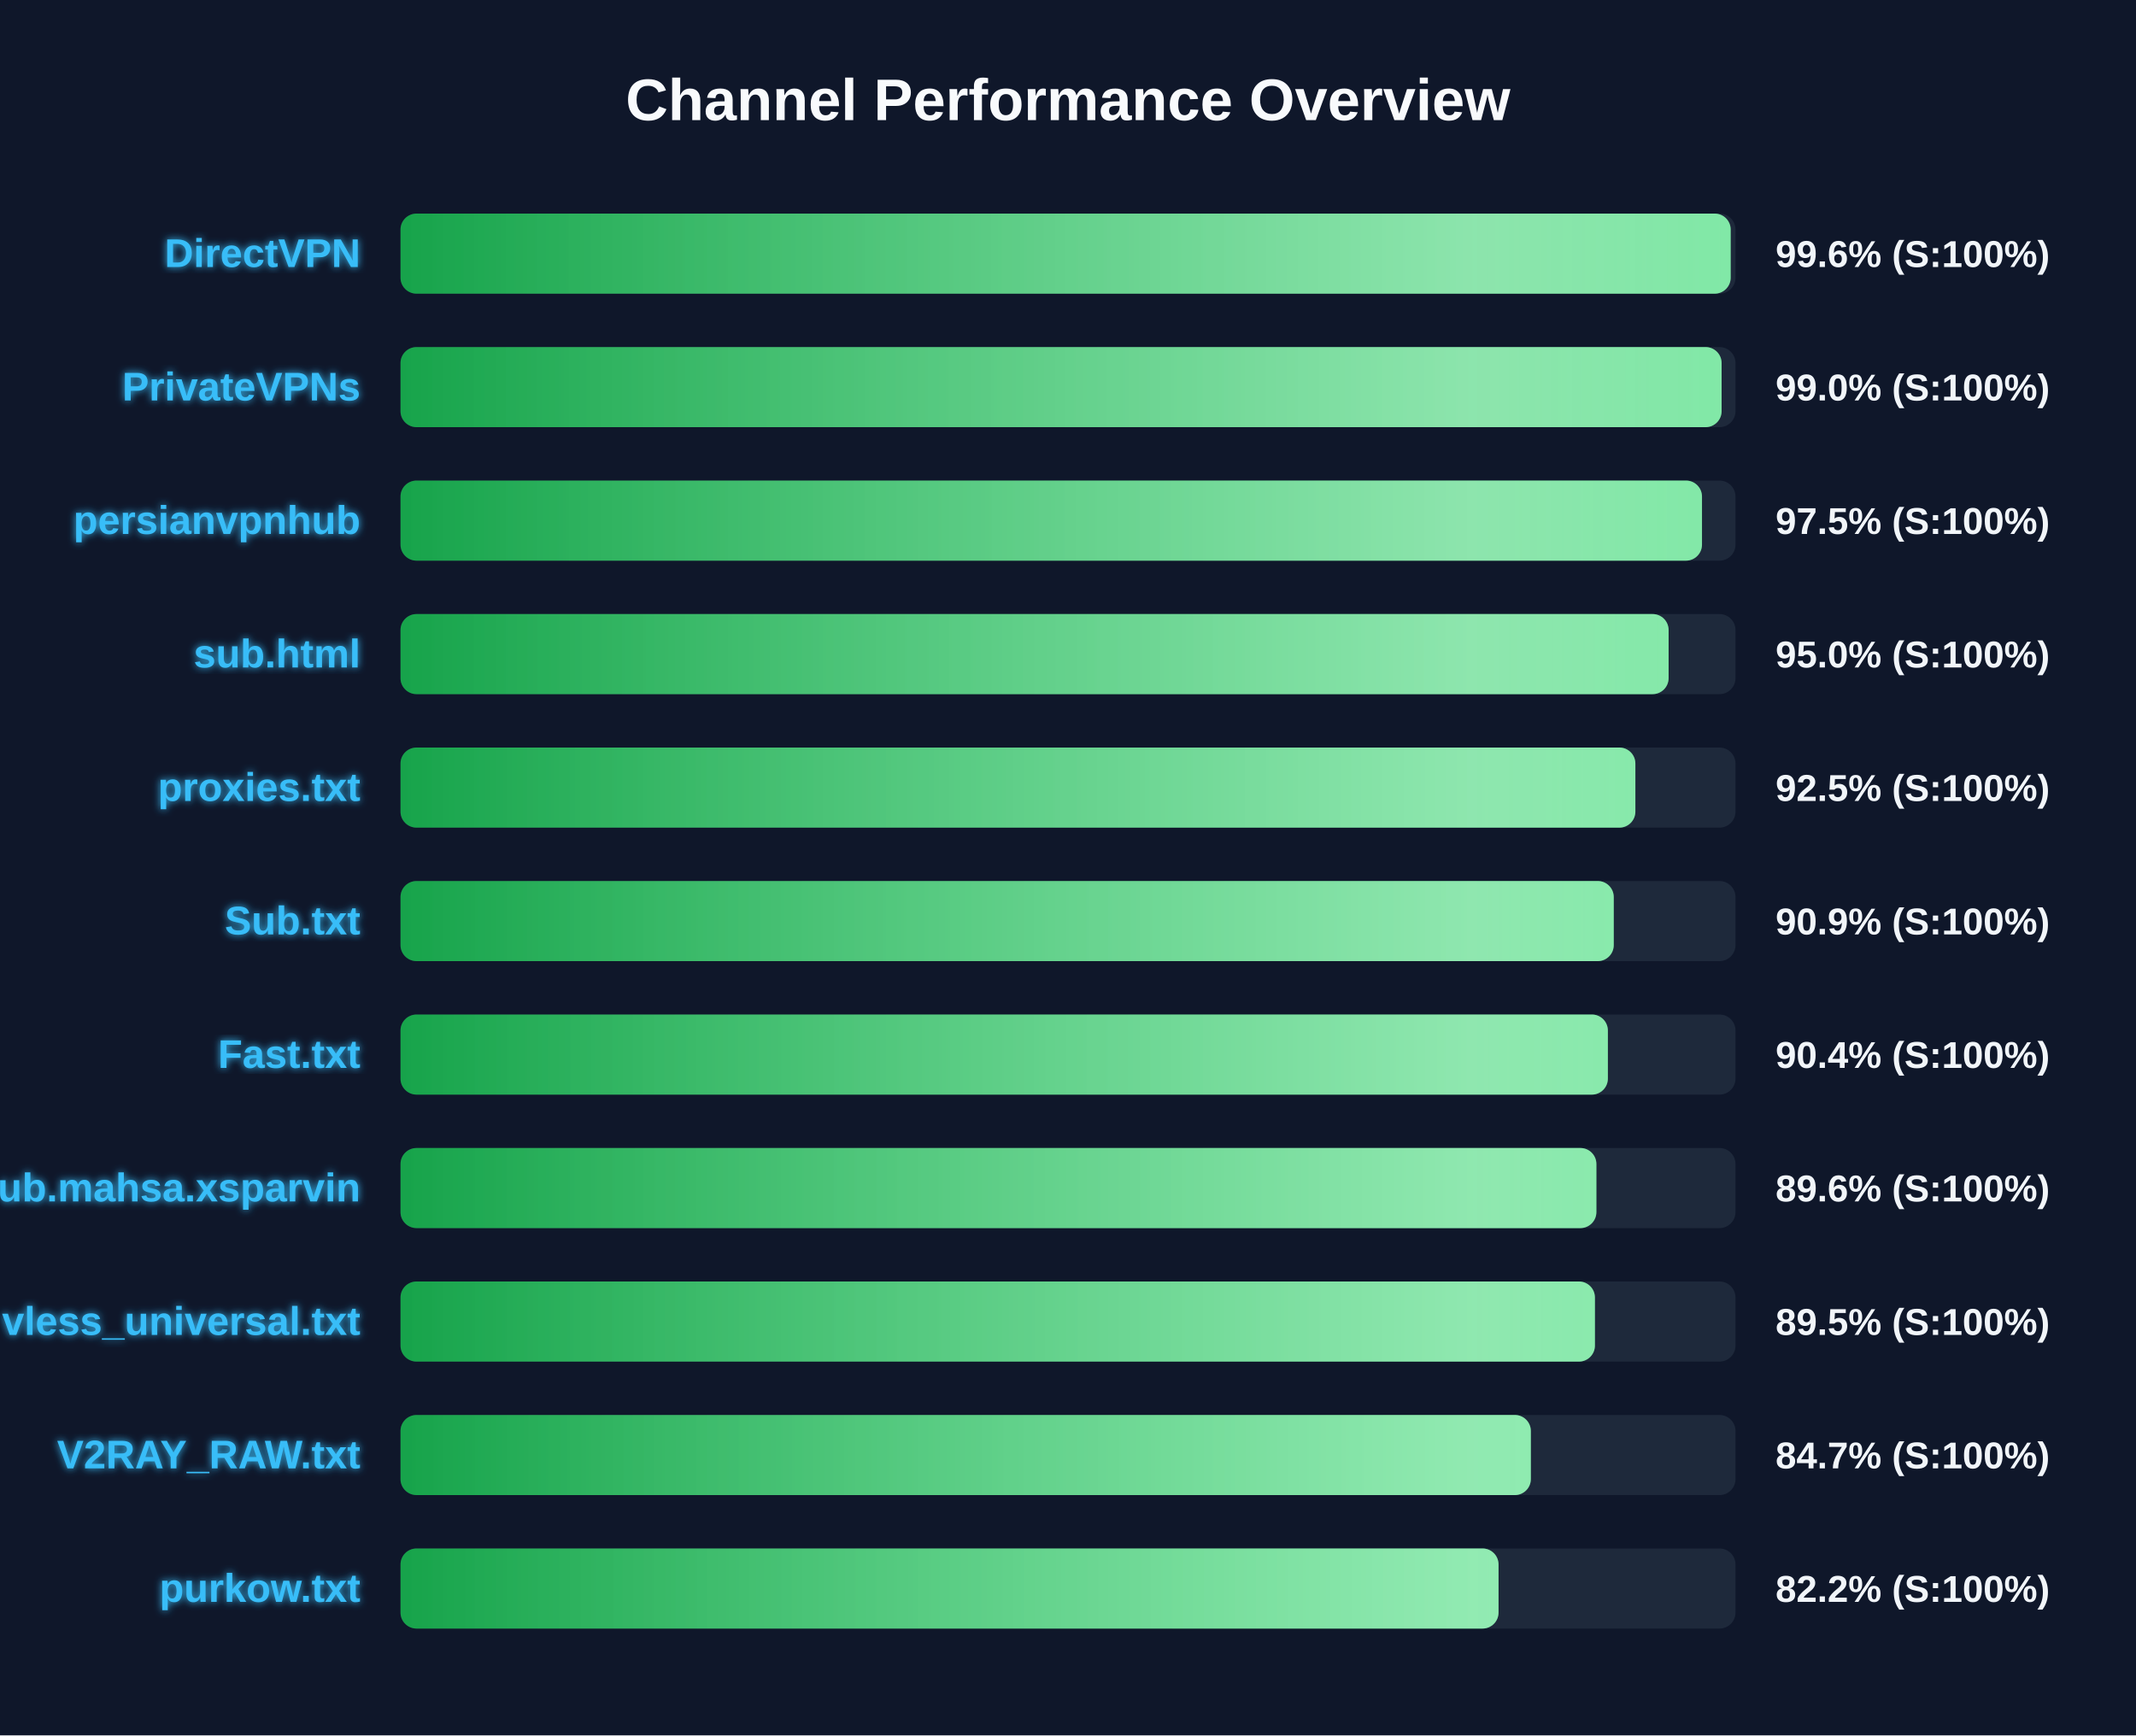
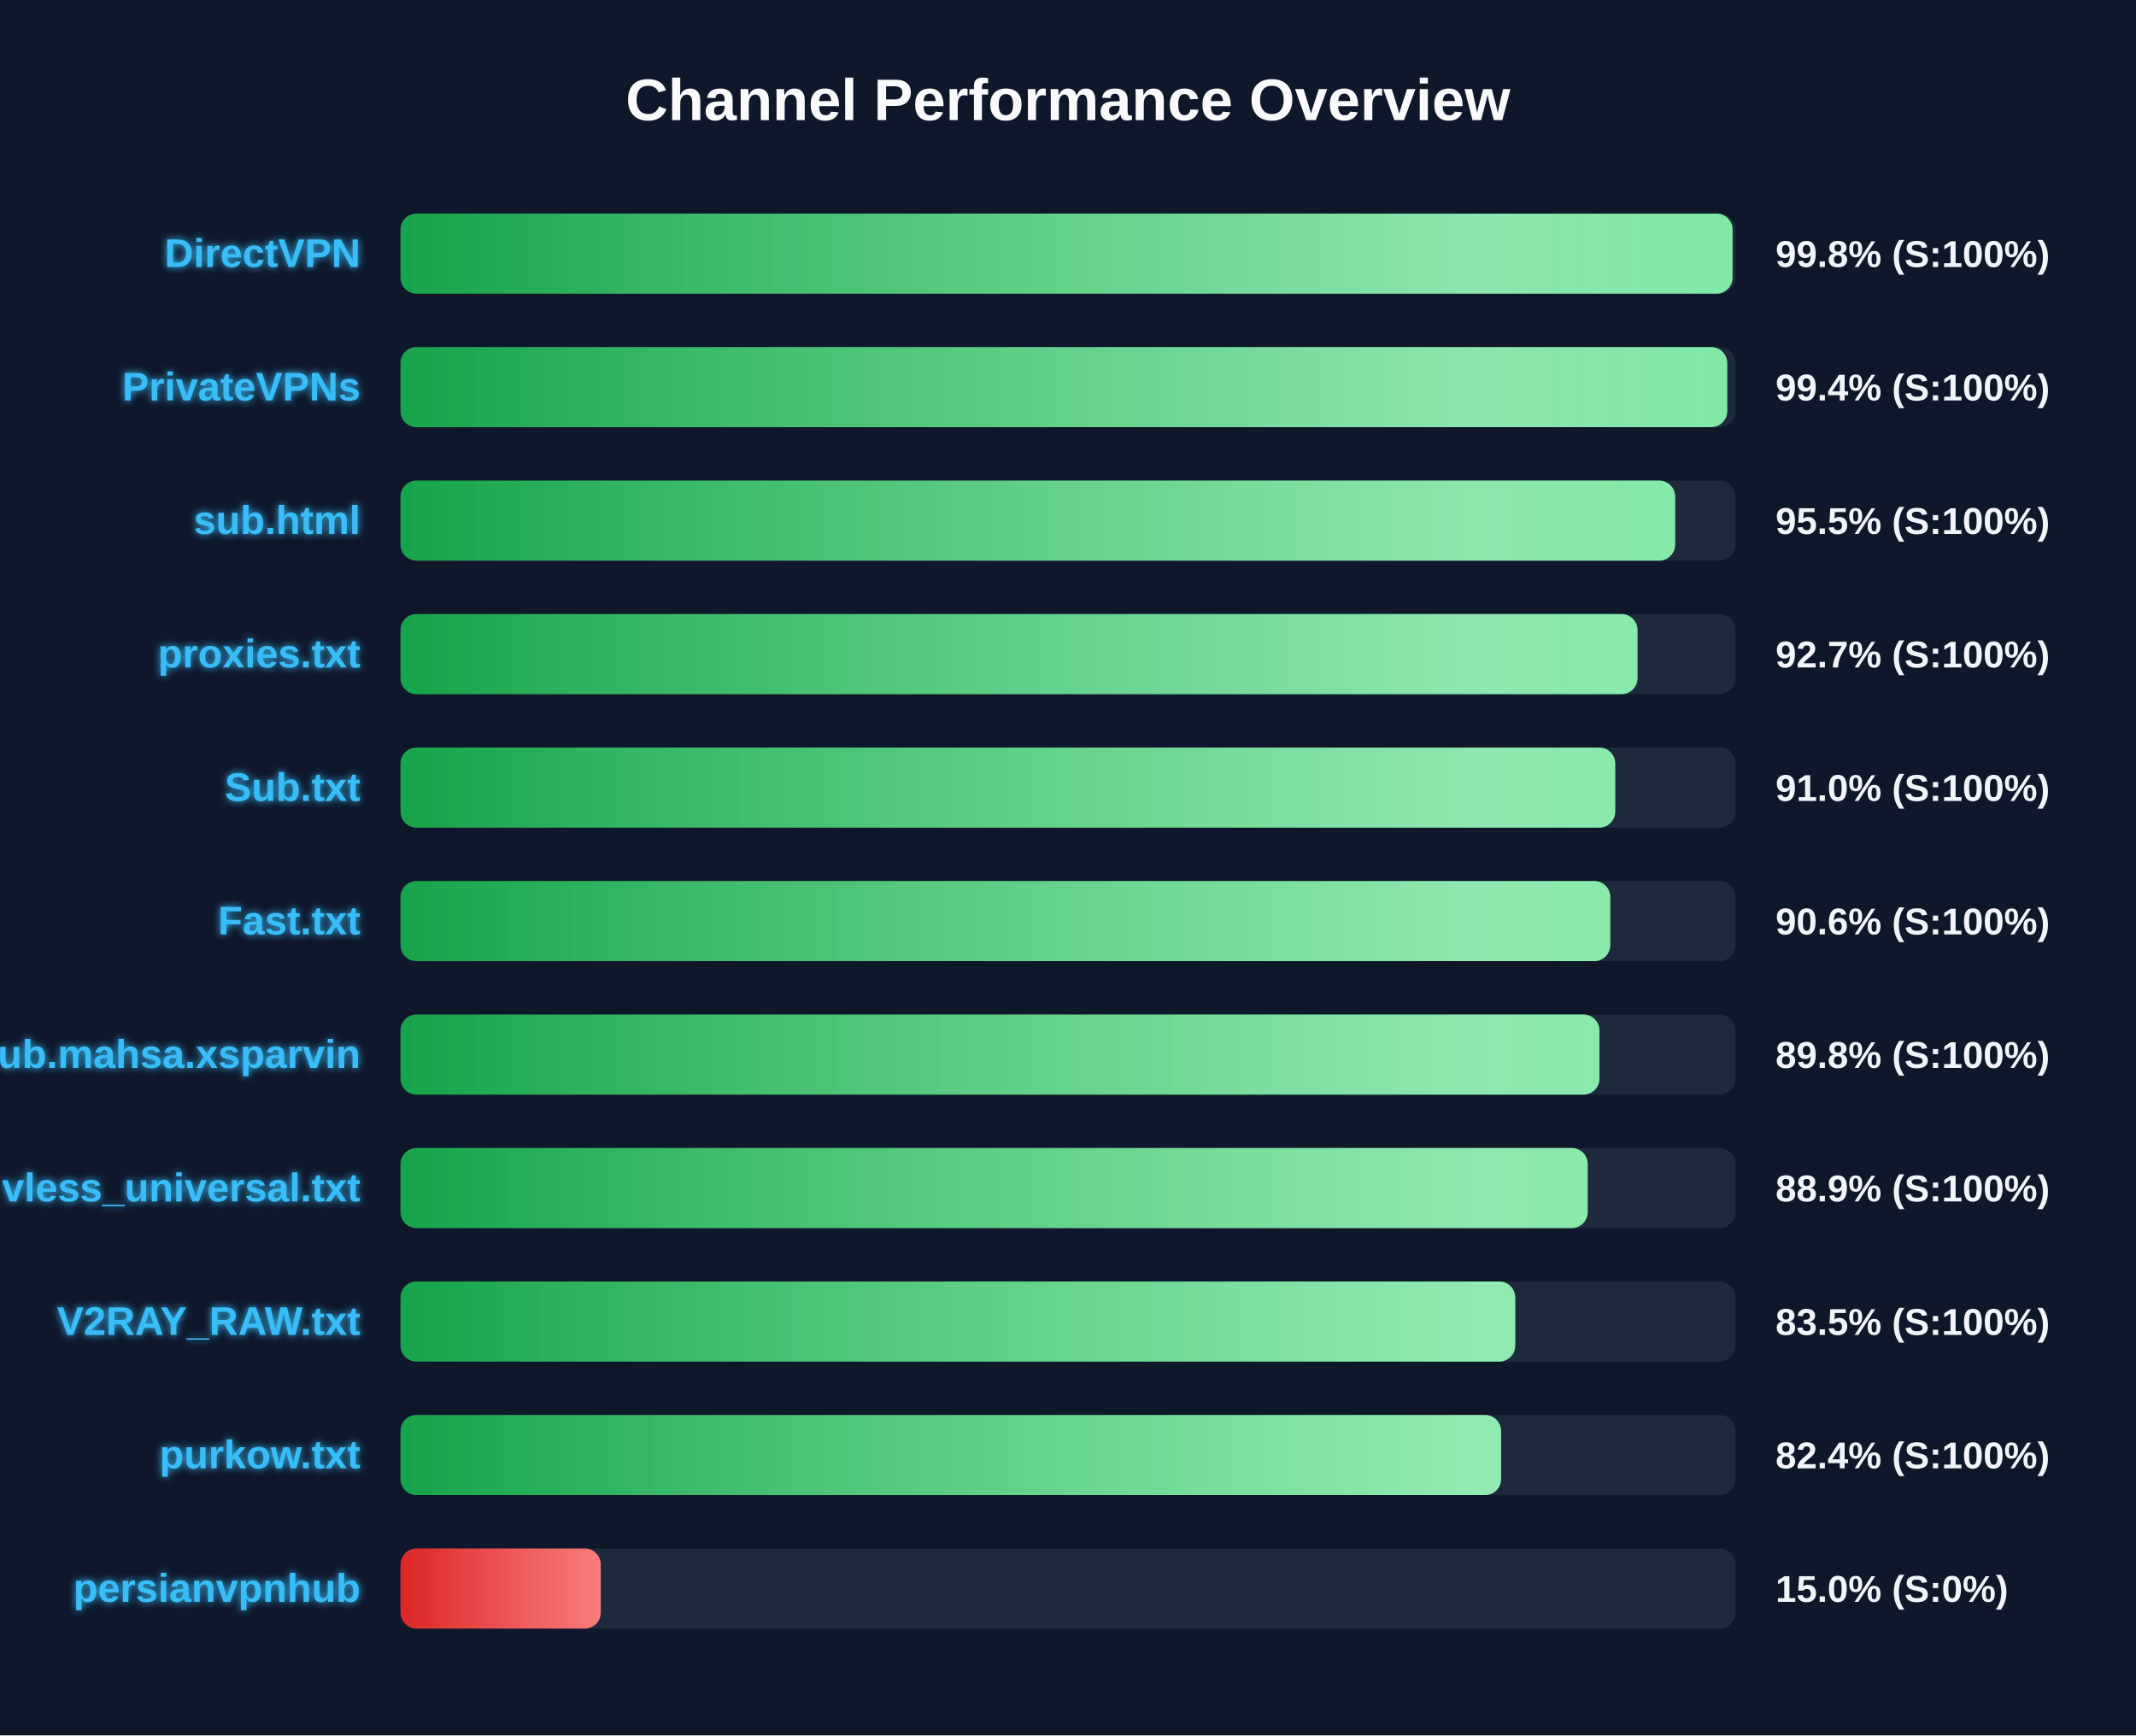
<svg xmlns="http://www.w3.org/2000/svg" width="800" height="650" version="1.1">
  <defs>
    <linearGradient id="grad-green" x1="0%" y1="0%" x2="100%" y2="0%">
      <stop offset="0%" stop-color="#16a34a" />
      <stop offset="100%" stop-color="#4ade80" />
    </linearGradient>
    <linearGradient id="grad-yellow" x1="0%" y1="0%" x2="100%" y2="0%">
      <stop offset="0%" stop-color="#ca8a04" />
      <stop offset="100%" stop-color="#fde047" />
    </linearGradient>
    <linearGradient id="grad-red" x1="0%" y1="0%" x2="100%" y2="0%">
      <stop offset="0%" stop-color="#dc2626" />
      <stop offset="100%" stop-color="#f87171" />
    </linearGradient>
    <linearGradient id="shimmer" x1="0%" y1="0%" x2="100%" y2="0%">
      <stop offset="0%" stop-color="rgba(255,255,255,0)" />
      <stop offset="50%" stop-color="rgba(255,255,255,0.4)" />
      <stop offset="100%" stop-color="rgba(255,255,255,0)" />
    </linearGradient>
    <filter id="glow" x="-20%" y="-20%" width="140%" height="140%">
      <feGaussianBlur stdDeviation="1.5" result="blur" />
      <feComposite in="SourceGraphic" in2="blur" operator="over" />
    </filter>
  </defs>
  <style>
        .bg-rect { fill: #0f172a; }
        .title { font: bold 22px 'Segoe UI', Arial, sans-serif; fill: #f8fafc; }
        .row { font: bold 15px 'Segoe UI', Arial, sans-serif; fill: #38bdf8; filter: url(#glow); }
        .score { font: bold 14px 'Segoe UI', Arial, sans-serif; fill: #f1f5f9; }
        @keyframes shimmer-anim {
            0% { transform: translateX(-100%); }
            100% { transform: translateX(200%); }
        }
        .shimmer-rect {
            animation: shimmer-anim 2.5s infinite linear;
        }
    </style>
  <rect width="100%" height="100%" class="bg-rect" />
  <text x="400" y="45" text-anchor="middle" class="title">Channel Performance Overview</text>
  <rect x="150" y="80" width="500" height="30" fill="#1e293b" rx="6" />
  <clipPath id="clip-0">
-     <rect x="150" y="80" width="498.2" height="30" rx="6" />
+     <rect x="150" y="80" width="498.9" height="30" rx="6" />
  </clipPath>
-   <rect x="150" y="80" width="498.2" height="30" fill="url(#grad-green)" rx="6" />
+   <rect x="150" y="80" width="498.9" height="30" fill="url(#grad-green)" rx="6" />
  <g clip-path="url(#clip-0)">
    <rect x="150" y="80" width="100%" height="30" fill="url(#shimmer)" class="shimmer-rect" />
  </g>
  <text x="135" y="100" text-anchor="end" class="row">DirectVPN</text>
-   <text x="665" y="100" text-anchor="start" class="score">99.6% (S:100%)</text>
+   <text x="665" y="100" text-anchor="start" class="score">99.8% (S:100%)</text>
  <rect x="150" y="130" width="500" height="30" fill="#1e293b" rx="6" />
  <clipPath id="clip-1">
-     <rect x="150" y="130" width="494.8" height="30" rx="6" />
+     <rect x="150" y="130" width="496.9" height="30" rx="6" />
  </clipPath>
-   <rect x="150" y="130" width="494.8" height="30" fill="url(#grad-green)" rx="6" />
+   <rect x="150" y="130" width="496.9" height="30" fill="url(#grad-green)" rx="6" />
  <g clip-path="url(#clip-1)">
    <rect x="150" y="130" width="100%" height="30" fill="url(#shimmer)" class="shimmer-rect" />
  </g>
  <text x="135" y="150" text-anchor="end" class="row">PrivateVPNs</text>
-   <text x="665" y="150" text-anchor="start" class="score">99.0% (S:100%)</text>
+   <text x="665" y="150" text-anchor="start" class="score">99.4% (S:100%)</text>
  <rect x="150" y="180" width="500" height="30" fill="#1e293b" rx="6" />
  <clipPath id="clip-2">
-     <rect x="150" y="180" width="487.45" height="30" rx="6" />
+     <rect x="150" y="180" width="477.4" height="30" rx="6" />
  </clipPath>
-   <rect x="150" y="180" width="487.45" height="30" fill="url(#grad-green)" rx="6" />
+   <rect x="150" y="180" width="477.4" height="30" fill="url(#grad-green)" rx="6" />
  <g clip-path="url(#clip-2)">
    <rect x="150" y="180" width="100%" height="30" fill="url(#shimmer)" class="shimmer-rect" />
  </g>
-   <text x="135" y="200" text-anchor="end" class="row">persianvpnhub</text>
-   <text x="665" y="200" text-anchor="start" class="score">97.5% (S:100%)</text>
+   <text x="135" y="200" text-anchor="end" class="row">sub.html</text>
+   <text x="665" y="200" text-anchor="start" class="score">95.5% (S:100%)</text>
  <rect x="150" y="230" width="500" height="30" fill="#1e293b" rx="6" />
  <clipPath id="clip-3">
-     <rect x="150" y="230" width="474.95" height="30" rx="6" />
+     <rect x="150" y="230" width="463.3" height="30" rx="6" />
  </clipPath>
-   <rect x="150" y="230" width="474.95" height="30" fill="url(#grad-green)" rx="6" />
+   <rect x="150" y="230" width="463.3" height="30" fill="url(#grad-green)" rx="6" />
  <g clip-path="url(#clip-3)">
    <rect x="150" y="230" width="100%" height="30" fill="url(#shimmer)" class="shimmer-rect" />
  </g>
-   <text x="135" y="250" text-anchor="end" class="row">sub.html</text>
-   <text x="665" y="250" text-anchor="start" class="score">95.0% (S:100%)</text>
+   <text x="135" y="250" text-anchor="end" class="row">proxies.txt</text>
+   <text x="665" y="250" text-anchor="start" class="score">92.7% (S:100%)</text>
  <rect x="150" y="280" width="500" height="30" fill="#1e293b" rx="6" />
  <clipPath id="clip-4">
-     <rect x="150" y="280" width="462.5" height="30" rx="6" />
+     <rect x="150" y="280" width="454.95" height="30" rx="6" />
  </clipPath>
-   <rect x="150" y="280" width="462.5" height="30" fill="url(#grad-green)" rx="6" />
+   <rect x="150" y="280" width="454.95" height="30" fill="url(#grad-green)" rx="6" />
  <g clip-path="url(#clip-4)">
    <rect x="150" y="280" width="100%" height="30" fill="url(#shimmer)" class="shimmer-rect" />
  </g>
-   <text x="135" y="300" text-anchor="end" class="row">proxies.txt</text>
-   <text x="665" y="300" text-anchor="start" class="score">92.5% (S:100%)</text>
+   <text x="135" y="300" text-anchor="end" class="row">Sub.txt</text>
+   <text x="665" y="300" text-anchor="start" class="score">91.0% (S:100%)</text>
  <rect x="150" y="330" width="500" height="30" fill="#1e293b" rx="6" />
  <clipPath id="clip-5">
-     <rect x="150" y="330" width="454.4" height="30" rx="6" />
+     <rect x="150" y="330" width="453.1" height="30" rx="6" />
  </clipPath>
-   <rect x="150" y="330" width="454.4" height="30" fill="url(#grad-green)" rx="6" />
+   <rect x="150" y="330" width="453.1" height="30" fill="url(#grad-green)" rx="6" />
  <g clip-path="url(#clip-5)">
    <rect x="150" y="330" width="100%" height="30" fill="url(#shimmer)" class="shimmer-rect" />
  </g>
-   <text x="135" y="350" text-anchor="end" class="row">Sub.txt</text>
-   <text x="665" y="350" text-anchor="start" class="score">90.9% (S:100%)</text>
+   <text x="135" y="350" text-anchor="end" class="row">Fast.txt</text>
+   <text x="665" y="350" text-anchor="start" class="score">90.6% (S:100%)</text>
  <rect x="150" y="380" width="500" height="30" fill="#1e293b" rx="6" />
  <clipPath id="clip-6">
-     <rect x="150" y="380" width="452.2" height="30" rx="6" />
+     <rect x="150" y="380" width="449.05" height="30" rx="6" />
  </clipPath>
-   <rect x="150" y="380" width="452.2" height="30" fill="url(#grad-green)" rx="6" />
+   <rect x="150" y="380" width="449.05" height="30" fill="url(#grad-green)" rx="6" />
  <g clip-path="url(#clip-6)">
    <rect x="150" y="380" width="100%" height="30" fill="url(#shimmer)" class="shimmer-rect" />
  </g>
-   <text x="135" y="400" text-anchor="end" class="row">Fast.txt</text>
-   <text x="665" y="400" text-anchor="start" class="score">90.4% (S:100%)</text>
+   <text x="135" y="400" text-anchor="end" class="row">Sub.mahsa.xsparvin</text>
+   <text x="665" y="400" text-anchor="start" class="score">89.8% (S:100%)</text>
  <rect x="150" y="430" width="500" height="30" fill="#1e293b" rx="6" />
  <clipPath id="clip-7">
-     <rect x="150" y="430" width="447.9" height="30" rx="6" />
+     <rect x="150" y="430" width="444.65" height="30" rx="6" />
  </clipPath>
-   <rect x="150" y="430" width="447.9" height="30" fill="url(#grad-green)" rx="6" />
+   <rect x="150" y="430" width="444.65" height="30" fill="url(#grad-green)" rx="6" />
  <g clip-path="url(#clip-7)">
    <rect x="150" y="430" width="100%" height="30" fill="url(#shimmer)" class="shimmer-rect" />
  </g>
-   <text x="135" y="450" text-anchor="end" class="row">Sub.mahsa.xsparvin</text>
-   <text x="665" y="450" text-anchor="start" class="score">89.6% (S:100%)</text>
+   <text x="135" y="450" text-anchor="end" class="row">vless_universal.txt</text>
+   <text x="665" y="450" text-anchor="start" class="score">88.9% (S:100%)</text>
  <rect x="150" y="480" width="500" height="30" fill="#1e293b" rx="6" />
  <clipPath id="clip-8">
-     <rect x="150" y="480" width="447.35" height="30" rx="6" />
+     <rect x="150" y="480" width="417.5" height="30" rx="6" />
  </clipPath>
-   <rect x="150" y="480" width="447.35" height="30" fill="url(#grad-green)" rx="6" />
+   <rect x="150" y="480" width="417.5" height="30" fill="url(#grad-green)" rx="6" />
  <g clip-path="url(#clip-8)">
    <rect x="150" y="480" width="100%" height="30" fill="url(#shimmer)" class="shimmer-rect" />
  </g>
-   <text x="135" y="500" text-anchor="end" class="row">vless_universal.txt</text>
-   <text x="665" y="500" text-anchor="start" class="score">89.5% (S:100%)</text>
+   <text x="135" y="500" text-anchor="end" class="row">V2RAY_RAW.txt</text>
+   <text x="665" y="500" text-anchor="start" class="score">83.5% (S:100%)</text>
  <rect x="150" y="530" width="500" height="30" fill="#1e293b" rx="6" />
  <clipPath id="clip-9">
-     <rect x="150" y="530" width="423.35" height="30" rx="6" />
+     <rect x="150" y="530" width="412.2" height="30" rx="6" />
  </clipPath>
-   <rect x="150" y="530" width="423.35" height="30" fill="url(#grad-green)" rx="6" />
+   <rect x="150" y="530" width="412.2" height="30" fill="url(#grad-green)" rx="6" />
  <g clip-path="url(#clip-9)">
    <rect x="150" y="530" width="100%" height="30" fill="url(#shimmer)" class="shimmer-rect" />
  </g>
-   <text x="135" y="550" text-anchor="end" class="row">V2RAY_RAW.txt</text>
-   <text x="665" y="550" text-anchor="start" class="score">84.7% (S:100%)</text>
+   <text x="135" y="550" text-anchor="end" class="row">purkow.txt</text>
+   <text x="665" y="550" text-anchor="start" class="score">82.4% (S:100%)</text>
  <rect x="150" y="580" width="500" height="30" fill="#1e293b" rx="6" />
  <clipPath id="clip-10">
-     <rect x="150" y="580" width="411.25" height="30" rx="6" />
+     <rect x="150" y="580" width="75.0" height="30" rx="6" />
  </clipPath>
-   <rect x="150" y="580" width="411.25" height="30" fill="url(#grad-green)" rx="6" />
+   <rect x="150" y="580" width="75.0" height="30" fill="url(#grad-red)" rx="6" />
  <g clip-path="url(#clip-10)">
    <rect x="150" y="580" width="100%" height="30" fill="url(#shimmer)" class="shimmer-rect" />
  </g>
-   <text x="135" y="600" text-anchor="end" class="row">purkow.txt</text>
-   <text x="665" y="600" text-anchor="start" class="score">82.2% (S:100%)</text>
+   <text x="135" y="600" text-anchor="end" class="row">persianvpnhub</text>
+   <text x="665" y="600" text-anchor="start" class="score">15.0% (S:0%)</text>
</svg>
